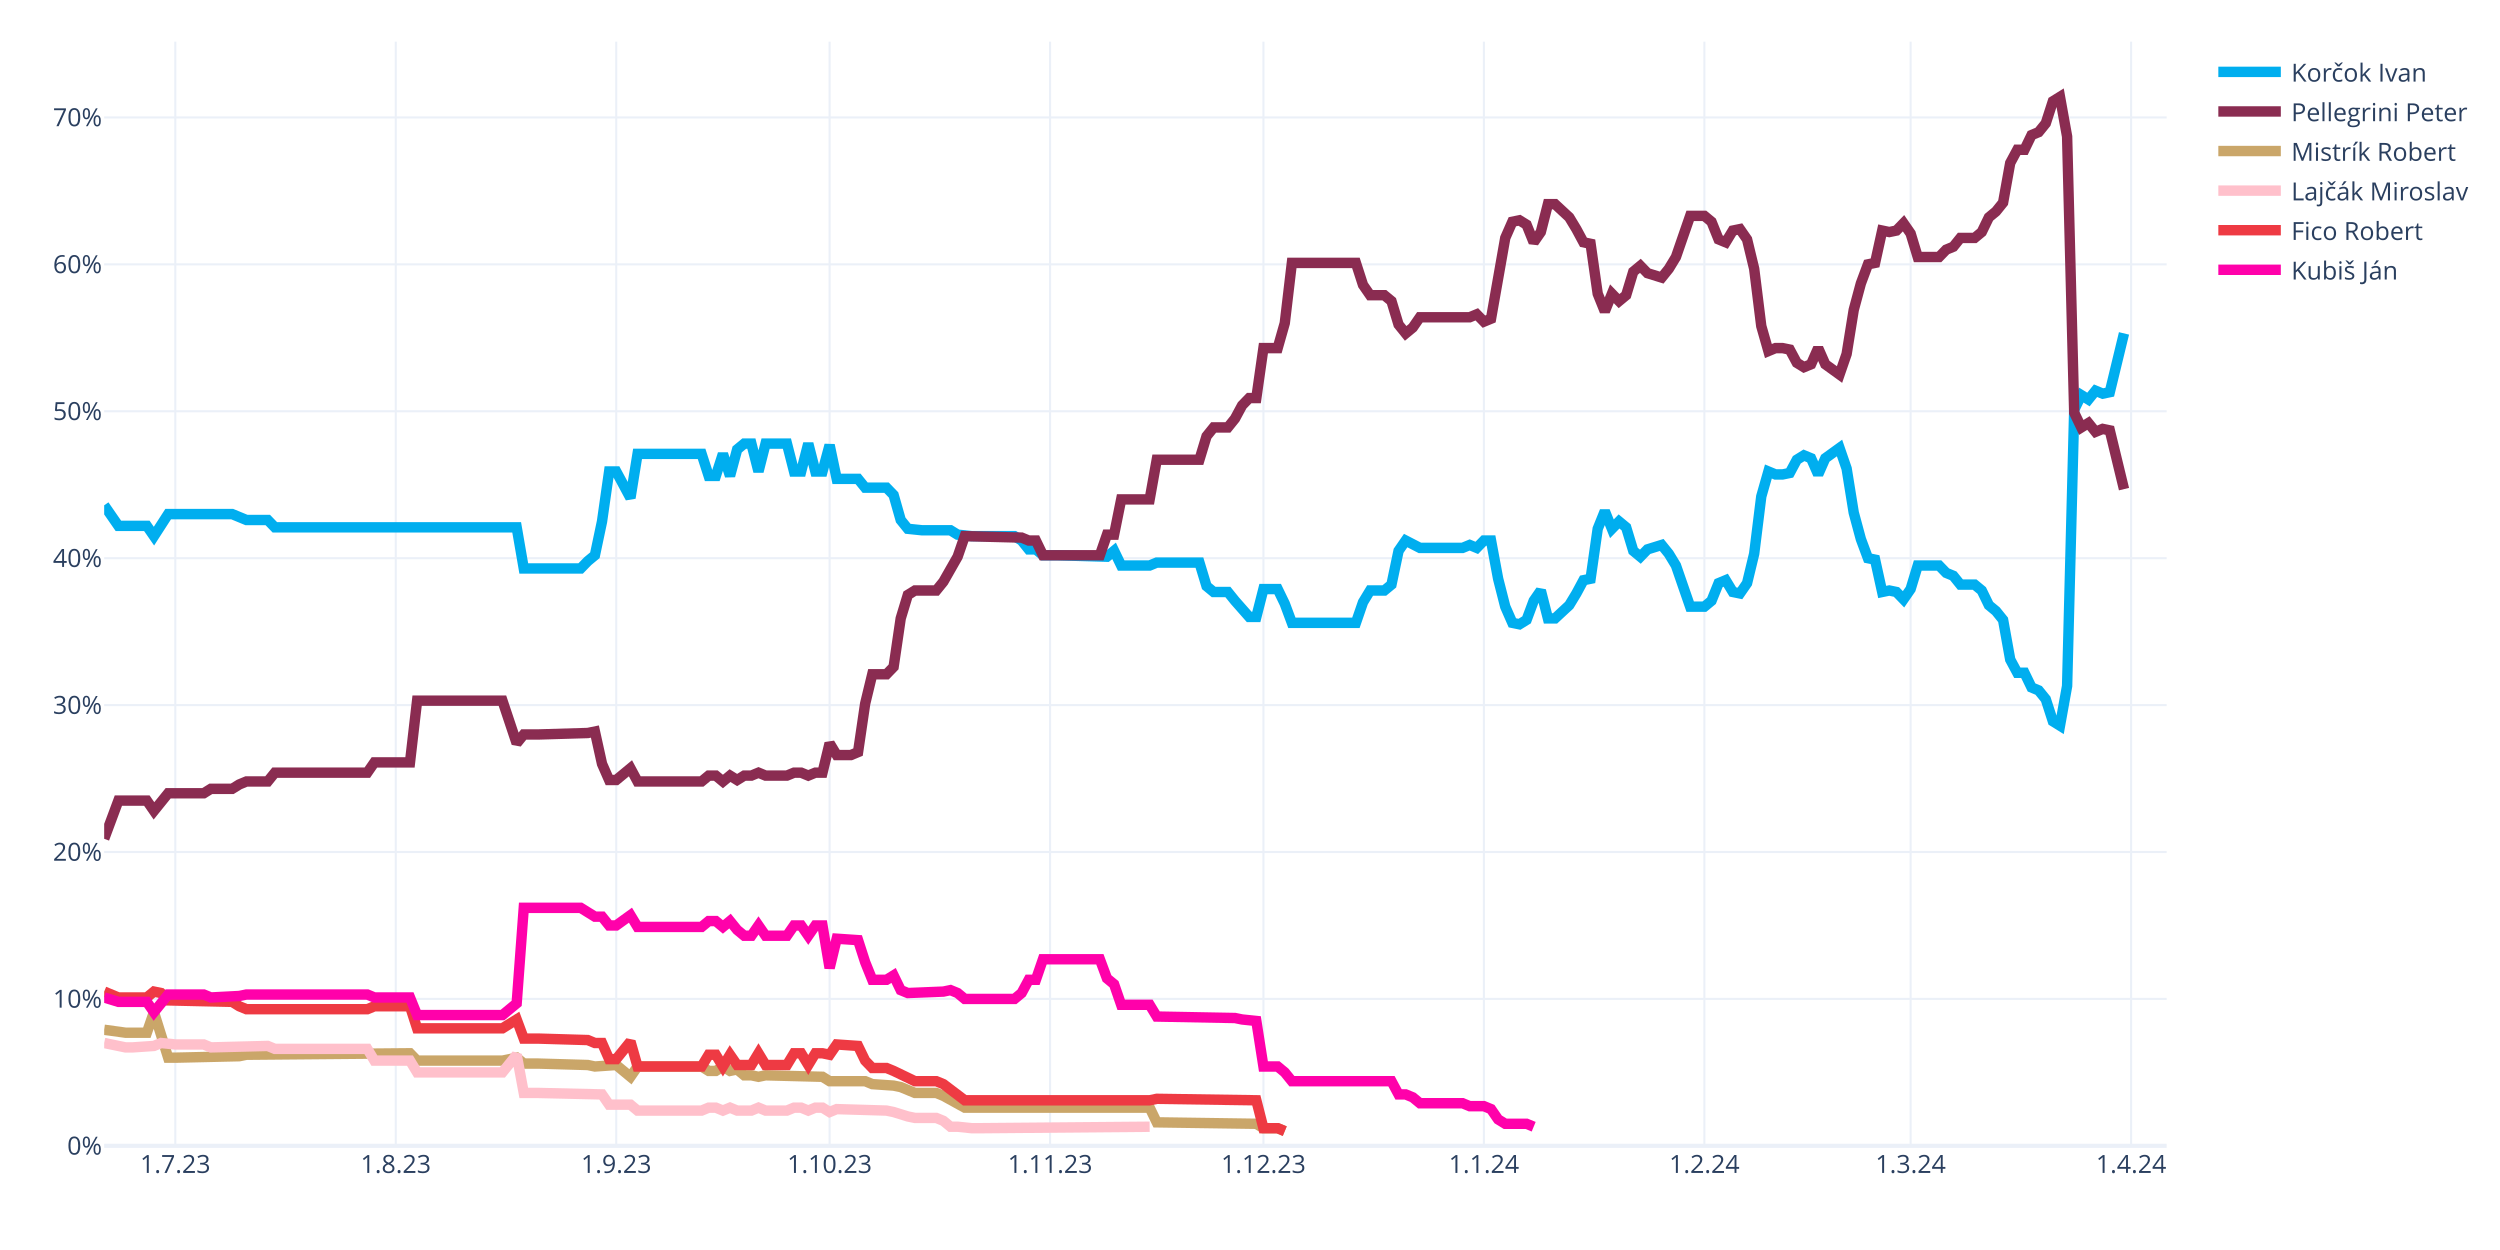
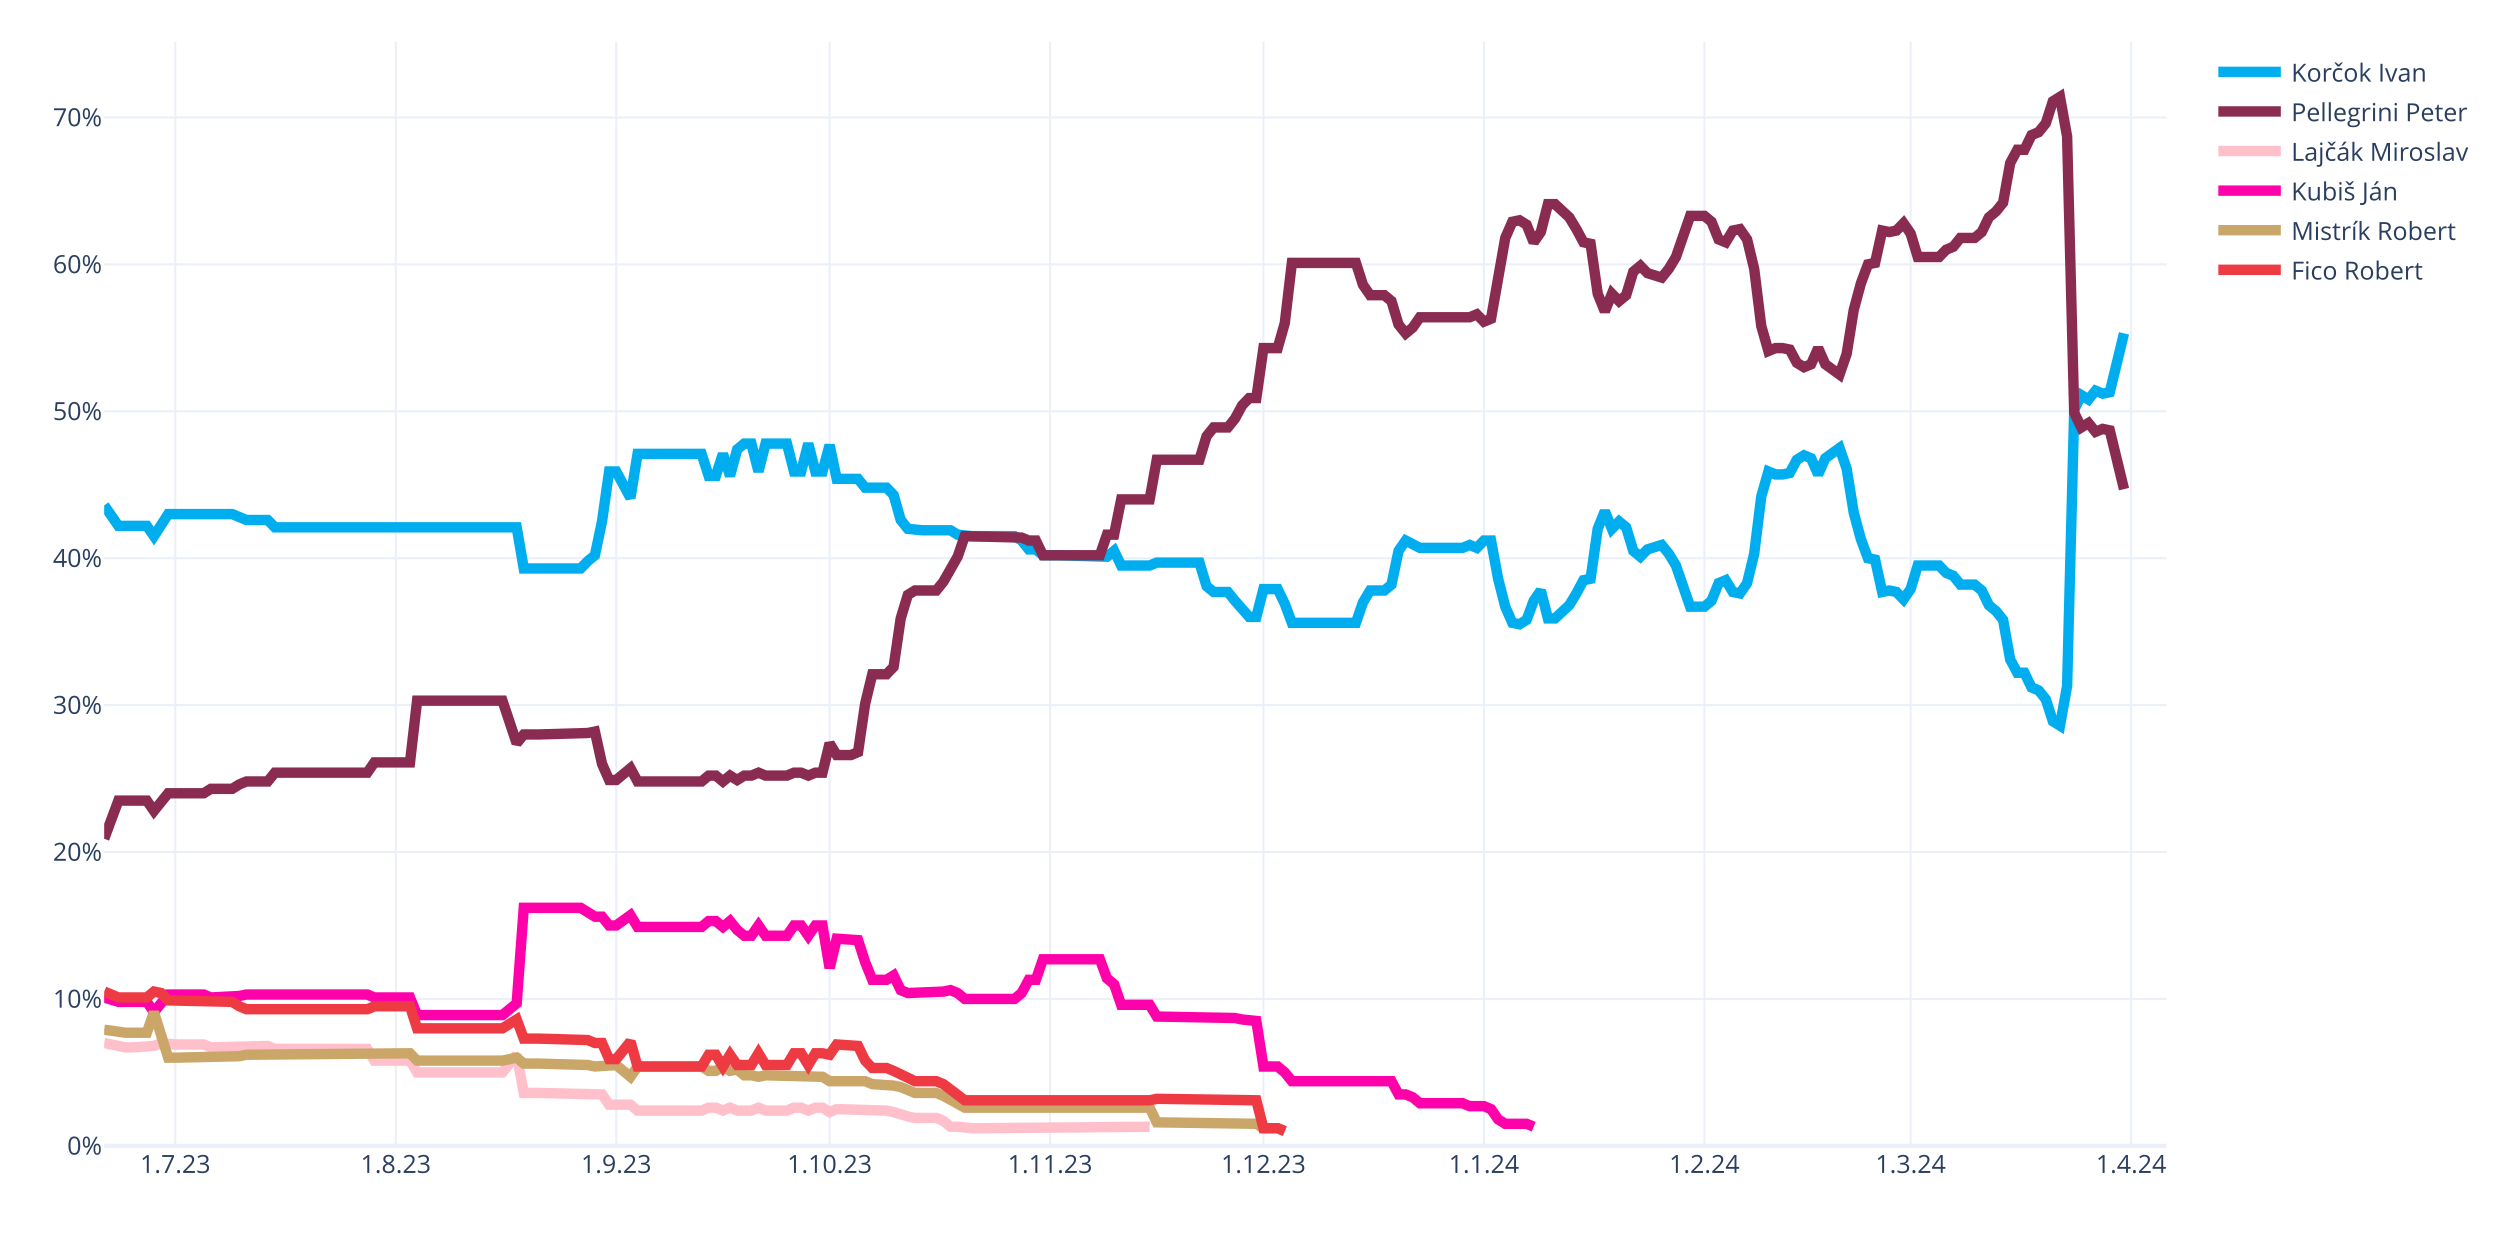
<svg xmlns="http://www.w3.org/2000/svg" class="main-svg" width="1200" height="600" style="" viewBox="0 0 1200 600">
  <rect x="0" y="0" width="1200" height="600" style="fill: rgb(255, 255, 255); fill-opacity: 1;" />
-   <defs id="defs-31e93a">
+   <defs id="defs-9786d1">
    <g class="clips">
-       <clipPath id="clip31e93axyplot" class="plotclip">
+       <clipPath id="clip9786d1xyplot" class="plotclip">
        <rect width="990" height="530" />
      </clipPath>
-       <clipPath class="axesclip" id="clip31e93ax">
+       <clipPath class="axesclip" id="clip9786d1x">
        <rect x="50" y="0" width="990" height="600" />
      </clipPath>
-       <clipPath class="axesclip" id="clip31e93ay">
+       <clipPath class="axesclip" id="clip9786d1y">
        <rect x="0" y="20" width="1200" height="530" />
      </clipPath>
-       <clipPath class="axesclip" id="clip31e93axy">
+       <clipPath class="axesclip" id="clip9786d1xy">
        <rect x="50" y="20" width="990" height="530" />
      </clipPath>
    </g>
    <g class="gradients" />
    <g class="patterns" />
  </defs>
  <g class="bglayer" />
  <g class="layer-below">
    <g class="imagelayer" />
    <g class="shapelayer" />
  </g>
  <g class="cartesianlayer">
    <g class="subplot xy">
      <g class="layer-subplot">
        <g class="shapelayer" />
        <g class="imagelayer" />
      </g>
      <g class="minor-gridlayer">
        <g class="x" />
        <g class="y" />
      </g>
      <g class="gridlayer">
        <g class="x">
          <path class="xgrid crisp" transform="translate(84.14,0)" d="M0,20v530" style="stroke: rgb(235, 240, 248); stroke-opacity: 1; stroke-width: 1px;" />
          <path class="xgrid crisp" transform="translate(189.97,0)" d="M0,20v530" style="stroke: rgb(235, 240, 248); stroke-opacity: 1; stroke-width: 1px;" />
          <path class="xgrid crisp" transform="translate(295.79,0)" d="M0,20v530" style="stroke: rgb(235, 240, 248); stroke-opacity: 1; stroke-width: 1px;" />
          <path class="xgrid crisp" transform="translate(398.21,0)" d="M0,20v530" style="stroke: rgb(235, 240, 248); stroke-opacity: 1; stroke-width: 1px;" />
          <path class="xgrid crisp" transform="translate(504.03,0)" d="M0,20v530" style="stroke: rgb(235, 240, 248); stroke-opacity: 1; stroke-width: 1px;" />
          <path class="xgrid crisp" transform="translate(606.45,0)" d="M0,20v530" style="stroke: rgb(235, 240, 248); stroke-opacity: 1; stroke-width: 1px;" />
          <path class="xgrid crisp" transform="translate(712.28,0)" d="M0,20v530" style="stroke: rgb(235, 240, 248); stroke-opacity: 1; stroke-width: 1px;" />
          <path class="xgrid crisp" transform="translate(818.1,0)" d="M0,20v530" style="stroke: rgb(235, 240, 248); stroke-opacity: 1; stroke-width: 1px;" />
          <path class="xgrid crisp" transform="translate(917.1,0)" d="M0,20v530" style="stroke: rgb(235, 240, 248); stroke-opacity: 1; stroke-width: 1px;" />
          <path class="xgrid crisp" transform="translate(1022.93,0)" d="M0,20v530" style="stroke: rgb(235, 240, 248); stroke-opacity: 1; stroke-width: 1px;" />
        </g>
        <g class="y">
          <path class="ygrid crisp" transform="translate(0,479.48)" d="M50,0h990" style="stroke: rgb(235, 240, 248); stroke-opacity: 1; stroke-width: 1px;" />
          <path class="ygrid crisp" transform="translate(0,408.96)" d="M50,0h990" style="stroke: rgb(235, 240, 248); stroke-opacity: 1; stroke-width: 1px;" />
          <path class="ygrid crisp" transform="translate(0,338.45)" d="M50,0h990" style="stroke: rgb(235, 240, 248); stroke-opacity: 1; stroke-width: 1px;" />
          <path class="ygrid crisp" transform="translate(0,267.93)" d="M50,0h990" style="stroke: rgb(235, 240, 248); stroke-opacity: 1; stroke-width: 1px;" />
          <path class="ygrid crisp" transform="translate(0,197.41)" d="M50,0h990" style="stroke: rgb(235, 240, 248); stroke-opacity: 1; stroke-width: 1px;" />
          <path class="ygrid crisp" transform="translate(0,126.89)" d="M50,0h990" style="stroke: rgb(235, 240, 248); stroke-opacity: 1; stroke-width: 1px;" />
          <path class="ygrid crisp" transform="translate(0,56.37)" d="M50,0h990" style="stroke: rgb(235, 240, 248); stroke-opacity: 1; stroke-width: 1px;" />
        </g>
      </g>
      <g class="zerolinelayer">
        <path class="yzl zl crisp" transform="translate(0,550)" d="M50,0h990" style="stroke: rgb(235, 240, 248); stroke-opacity: 1; stroke-width: 2px;" />
      </g>
      <g class="layer-between">
        <g class="shapelayer" />
        <g class="imagelayer" />
      </g>
      <path class="xlines-below" />
      <path class="ylines-below" />
      <g class="overlines-below" />
      <g class="xaxislayer-below" />
      <g class="yaxislayer-below" />
      <g class="overaxes-below" />
      <g class="overplot">
-         <g class="xy" transform="translate(50,20)" clip-path="url(#clip31e93axyplot)">
+         <g class="xy" transform="translate(50,20)" clip-path="url(#clip9786d1xyplot)">
          <g class="scatterlayer mlayer">
-             <g class="trace scatter traceba7b29" style="stroke-miterlimit: 2; opacity: 1;">
+             <g class="trace scatter trace8c42ff" style="stroke-miterlimit: 2; opacity: 1;">
              <g class="fills" />
              <g class="errorbars" />
              <g class="lines">
                <path class="js-line" d="M0,222.54L6.83,232.41L10.24,232.41L20.48,232.41L23.9,237.35L30.72,226.77L34.14,226.77L61.45,226.77L64.86,228.18L68.28,229.59L71.69,229.59L78.52,229.59L81.93,233.12L198,233.12L201.41,252.86L228.72,252.86L232.14,249.34L235.55,246.52L238.97,230.3L242.38,206.32L245.79,206.32L252.62,219.01L256.03,197.86L286.76,197.86L290.17,208.44L293.59,208.44L297,197.86L300.41,208.44L303.83,195.74L307.24,192.92L310.66,192.92L314.07,206.32L317.48,192.92L327.72,192.92L331.14,206.32L334.55,206.32L337.97,192.92L341.38,206.32L344.79,206.32L348.21,193.63L351.62,209.85L361.86,209.85L365.28,214.08L375.52,214.08L378.93,217.6L382.34,229.59L385.76,233.82L392.59,234.53L396,234.53L406.24,234.53L409.66,236.64L416.48,237.35L419.9,237.35L436.97,237.35L440.38,239.46L443.79,243.7L447.21,243.7L450.62,246.52L457.45,246.52L481.34,247.22L484.76,244.4L488.17,251.45L491.59,251.45L501.83,251.45L505.24,250.04L525.72,250.04L529.14,261.33L532.55,264.15L535.97,264.15L539.38,264.15L542.79,268.38L549.62,276.13L553.03,276.13L556.45,262.74L559.86,262.74L563.28,262.74L566.69,269.79L570.1,278.96L573.52,278.96L600.83,278.96L604.24,269.08L607.66,263.44L611.07,263.44L614.48,263.44L617.9,260.62L621.31,244.4L624.72,239.46L631.55,242.99L634.97,242.99L652.03,242.99L655.45,241.58L658.86,242.99L662.28,239.46L665.69,239.46L669.1,257.8L672.52,271.2L675.93,278.96L679.34,279.66L682.76,277.54L686.17,268.38L689.59,263.44L693,276.84L696.41,276.84L703.24,270.49L706.66,264.85L710.07,258.5L713.48,257.8L716.9,233.82L720.31,225.36L723.72,233.82L727.14,230.3L730.55,233.12L733.97,244.4L737.38,247.22L740.79,243.7L747.62,241.58L751.03,245.81L754.45,251.45L757.86,261.33L761.28,271.2L764.69,271.2L768.1,271.2L771.52,268.38L774.93,259.92L778.34,258.5L781.76,264.15L785.17,264.85L788.59,259.92L792,245.81L795.41,218.31L798.83,206.32L802.24,207.73L805.66,207.73L809.07,207.03L812.48,200.68L815.9,198.56L819.31,199.97L822.72,207.73L826.14,199.97L832.97,195.04L836.38,204.91L839.79,226.07L843.21,238.76L846.62,247.93L850.03,248.63L853.45,264.15L856.86,263.44L860.28,264.15L863.69,267.67L867.1,262.74L870.52,251.45L880.76,251.45L884.17,254.98L887.59,256.39L891,260.62L897.83,260.62L901.24,263.44L904.66,270.49L908.07,273.31L911.48,277.54L914.9,296.58L918.31,302.93L921.72,302.93L925.14,309.98L928.55,311.39L931.97,315.62L935.38,326.2L938.79,328.32L942.21,309.28L945.62,176.7L949.03,169.65L952.45,171.77L955.86,167.54L959.28,168.95L962.69,168.24L969.52,140.03" style="vector-effect: none; fill: none; stroke: rgb(0, 174, 239); stroke-opacity: 1; stroke-width: 5px; opacity: 1;" />
              </g>
              <g class="points" />
              <g class="text" />
            </g>
-             <g class="trace scatter trace6ab34c" style="stroke-miterlimit: 2; opacity: 1;">
+             <g class="trace scatter traceb36ccc" style="stroke-miterlimit: 2; opacity: 1;">
              <g class="fills" />
              <g class="errorbars" />
              <g class="lines">
                <path class="js-line" d="M0,382.62L6.83,364.28L10.24,364.28L20.48,364.28L23.9,369.22L30.72,360.76L34.14,360.76L47.79,360.76L51.21,358.64L61.45,358.64L64.86,356.53L68.28,355.11L71.69,355.11L78.52,355.11L81.93,350.88L126.31,350.88L129.72,345.95L146.79,345.95L150.21,316.33L191.17,316.33L198,336.78L201.41,332.55L208.24,332.55L232.14,331.84L235.55,331.14L238.97,346.65L242.38,354.41L245.79,354.41L249.21,351.59L252.62,348.77L256.03,355.11L286.76,355.11L290.17,352.29L293.59,352.29L297,355.11L300.41,352.29L303.83,354.41L307.24,352.29L310.66,352.29L314.07,350.88L317.48,352.29L327.72,352.29L331.14,350.88L334.55,350.88L337.97,352.29L341.38,350.88L344.79,350.88L348.21,336.78L351.62,342.42L358.45,342.42L361.86,341.01L365.28,317.74L368.69,303.64L375.52,303.64L378.93,300.11L382.34,276.84L385.76,265.56L389.17,263.44L392.59,263.44L399.41,263.44L402.83,259.21L409.66,247.22L413.07,237.35L440.38,238.05L443.79,239.46L447.21,239.46L450.62,246.52L477.93,246.52L481.34,236.64L484.76,236.64L488.17,219.72L501.83,219.72L505.24,200.68L525.72,200.68L529.14,189.4L532.55,185.17L535.97,185.17L539.38,185.17L542.79,180.93L546.21,174.59L549.62,171.06L553.03,171.06L556.45,147.09L563.28,147.09L566.69,135.1L570.1,106.19L573.52,106.19L600.83,106.19L604.24,116.76L607.66,121.7L611.07,121.7L614.48,121.7L617.9,124.52L621.31,135.8L624.72,140.03L628.14,137.21L631.55,132.28L655.45,132.28L658.86,130.87L662.28,134.39L665.69,132.98L672.52,94.2L675.93,86.44L679.34,85.74L682.76,87.85L686.17,96.31L689.59,91.38L693,77.98L696.41,77.98L703.24,84.32L706.66,89.97L710.07,96.31L713.48,97.02L716.9,120.99L720.31,129.46L723.72,120.99L727.14,124.52L730.55,121.7L733.97,110.42L737.38,107.6L740.79,111.12L747.62,113.24L751.03,109.01L754.45,103.36L757.86,93.49L761.28,83.62L764.69,83.62L768.1,83.62L771.52,86.44L774.93,94.9L778.34,96.31L781.76,90.67L785.17,89.97L788.59,94.9L792,109.01L795.41,136.51L798.83,148.5L802.24,147.09L805.66,147.09L809.07,147.79L812.48,154.14L815.9,156.25L819.31,154.84L822.72,147.09L826.14,154.84L832.97,159.78L836.38,149.91L839.79,128.75L843.21,116.06L846.62,106.89L850.03,106.19L853.45,90.67L856.86,91.38L860.28,90.67L863.69,87.15L867.1,92.08L870.52,103.36L880.76,103.36L884.17,99.84L887.59,98.43L891,94.2L897.83,94.2L901.24,91.38L904.66,84.32L908.07,81.5L911.48,77.27L914.9,58.23L918.31,51.89L921.72,51.89L925.14,44.83L928.55,43.42L931.97,39.19L935.38,28.62L938.79,26.5L942.21,45.54L945.62,178.11L949.03,185.17L952.45,183.05L955.86,187.28L959.28,185.87L962.69,186.58L969.52,214.78" style="vector-effect: none; fill: none; stroke: rgb(138, 44, 81); stroke-opacity: 1; stroke-width: 5px; opacity: 1;" />
              </g>
              <g class="points" />
              <g class="text" />
            </g>
-             <g class="trace scatter tracee3e1cd" style="stroke-miterlimit: 2; opacity: 1;">
+             <g class="trace scatter tracee47ad5" style="stroke-miterlimit: 2; opacity: 1;">
+               <g class="fills" />
+               <g class="errorbars" />
+               <g class="lines">
+                 <path class="js-line" d="M0,480.64L10.24,482.75L13.66,482.75L23.9,482.05L27.31,480.64L34.14,481.34L37.55,481.34L47.79,481.34L51.21,482.75L78.52,482.05L81.93,483.46L126.31,483.46L129.72,489.1L146.79,489.1L150.21,494.74L191.17,494.74L198,486.28L201.41,504.61L208.24,504.61L238.97,505.32L242.38,510.25L252.62,510.25L256.03,513.08L286.76,513.08L290.17,511.67L293.59,511.67L297,513.08L300.41,511.67L303.83,513.08L310.66,513.08L314.07,511.67L317.48,513.08L320.9,513.08L327.72,513.08L331.14,511.67L334.55,511.67L337.97,513.08L341.38,511.67L344.79,511.67L348.21,513.78L351.62,512.37L375.52,513.08L378.93,513.78L385.76,515.9L389.17,516.6L399.41,516.6L402.83,518.01L406.24,520.83L409.66,520.83L416.48,521.54L419.9,521.54L501.83,520.83" style="vector-effect: none; fill: none; stroke: rgb(255, 192, 203); stroke-opacity: 1; stroke-width: 5px; opacity: 1;" />
+               </g>
+               <g class="points" />
+               <g class="text" />
+             </g>
+             <g class="trace scatter tracef21978" style="stroke-miterlimit: 2; opacity: 1;">
+               <g class="fills" />
+               <g class="errorbars" />
+               <g class="lines">
+                 <path class="js-line" d="M0,458.78L6.83,460.89L10.24,460.89L20.48,460.89L23.9,465.83L30.72,457.37L34.14,457.37L47.79,457.37L51.21,458.78L64.86,458.07L68.28,457.37L126.31,457.37L129.72,458.78L146.79,458.78L150.21,467.24L191.17,467.24L198,461.6L201.41,415.76L208.24,415.76L228.72,415.76L232.14,417.88L235.55,419.99L238.97,419.99L242.38,424.22L245.79,424.22L252.62,419.29L256.03,424.93L286.76,424.93L290.17,422.11L293.59,422.11L297,424.93L300.41,422.11L303.83,426.34L307.24,429.16L310.66,429.16L314.07,424.22L317.48,429.16L327.72,429.16L331.14,424.22L334.55,424.22L337.97,429.16L341.38,424.22L344.79,424.22L348.21,444.67L351.62,430.57L361.86,431.27L365.28,441.85L368.69,450.31L372.1,450.31L375.52,450.31L378.93,448.2L382.34,455.25L385.76,456.66L402.83,455.96L406.24,455.25L409.66,456.66L413.07,459.48L436.97,459.48L440.38,456.66L443.79,450.31L447.21,450.31L450.62,440.44L457.45,440.44L477.93,440.44L481.34,449.61L484.76,452.43L488.17,462.3L501.83,462.3L505.24,467.94L542.79,468.65L546.21,469.35L553.03,470.06L556.45,491.92L563.28,491.92L566.69,494.74L570.1,498.97L573.52,498.97L617.9,498.97L621.31,505.32L624.72,505.32L628.14,506.73L631.55,509.55L634.97,509.55L652.03,509.55L655.45,510.96L662.28,510.96L665.69,512.37L669.1,517.31L672.52,519.42L682.76,519.42L686.17,520.83" style="vector-effect: none; fill: none; stroke: rgb(255, 1, 170); stroke-opacity: 1; stroke-width: 5px; opacity: 1;" />
+               </g>
+               <g class="points" />
+               <g class="text" />
+             </g>
+             <g class="trace scatter trace072aea" style="stroke-miterlimit: 2; opacity: 1;">
              <g class="fills" />
              <g class="errorbars" />
              <g class="lines">
                <path class="js-line" d="M0,474.29L10.24,475.7L13.66,475.7L20.48,475.7L23.9,465.83L30.72,487.69L34.14,487.69L64.86,486.98L68.28,486.28L146.79,485.57L150.21,489.1L191.17,489.1L198,487.69L201.41,490.51L208.24,490.51L232.14,491.21L235.55,491.92L245.79,491.21L249.21,494.04L252.62,496.86L256.03,491.92L286.76,491.92L290.17,494.04L293.59,494.04L297,491.92L300.41,494.04L303.83,493.33L307.24,496.15L310.66,496.15L314.07,496.86L317.48,496.15L344.79,496.86L348.21,498.97L365.28,498.97L368.69,500.38L378.93,501.09L382.34,501.79L389.17,504.61L392.59,504.61L399.41,504.61L402.83,506.02L413.07,511.67L416.48,511.67L501.83,511.67L505.24,518.72L553.03,519.42L556.45,521.54L563.28,521.54L566.69,522.95" style="vector-effect: none; fill: none; stroke: rgb(202, 166, 105); stroke-opacity: 1; stroke-width: 5px; opacity: 1;" />
              </g>
              <g class="points" />
              <g class="text" />
            </g>
-             <g class="trace scatter tracebc6213" style="stroke-miterlimit: 2; opacity: 1;">
-               <g class="fills" />
-               <g class="errorbars" />
-               <g class="lines">
-                 <path class="js-line" d="M0,480.64L10.24,482.75L13.66,482.75L23.9,482.05L27.31,480.64L34.14,481.34L37.55,481.34L47.79,481.34L51.21,482.75L78.52,482.05L81.93,483.46L126.31,483.46L129.72,489.1L146.79,489.1L150.21,494.74L191.17,494.74L198,486.28L201.41,504.61L208.24,504.61L238.97,505.32L242.38,510.25L252.62,510.25L256.03,513.08L286.76,513.08L290.17,511.67L293.59,511.67L297,513.08L300.41,511.67L303.83,513.08L310.66,513.08L314.07,511.67L317.48,513.08L320.9,513.08L327.72,513.08L331.14,511.67L334.55,511.67L337.97,513.08L341.38,511.67L344.79,511.67L348.21,513.78L351.62,512.37L375.52,513.08L378.93,513.78L385.76,515.9L389.17,516.6L399.41,516.6L402.83,518.01L406.24,520.83L409.66,520.83L416.48,521.54L419.9,521.54L501.83,520.83" style="vector-effect: none; fill: none; stroke: rgb(255, 192, 203); stroke-opacity: 1; stroke-width: 5px; opacity: 1;" />
-               </g>
-               <g class="points" />
-               <g class="text" />
-             </g>
-             <g class="trace scatter trace46f192" style="stroke-miterlimit: 2; opacity: 1;">
+             <g class="trace scatter trace31dcf5" style="stroke-miterlimit: 2; opacity: 1;">
              <g class="fills" />
              <g class="errorbars" />
              <g class="lines">
                <path class="js-line" d="M0,455.96L6.83,458.78L10.24,458.78L20.48,458.78L23.9,455.96L27.31,456.66L30.72,460.19L61.45,460.89L64.86,463.01L68.28,464.42L71.69,464.42L126.31,464.42L129.72,463.01L146.79,463.01L150.21,473.59L191.17,473.59L198,469.35L201.41,478.52L208.24,478.52L232.14,479.23L235.55,480.64L238.97,480.64L242.38,488.39L245.79,488.39L249.21,484.16L252.62,479.93L256.03,491.92L286.76,491.92L290.17,486.28L293.59,486.28L297,491.92L300.41,486.28L303.83,491.21L310.66,491.21L314.07,485.57L317.48,491.21L320.9,491.21L327.72,491.21L331.14,485.57L334.55,485.57L337.97,491.21L341.38,485.57L344.79,485.57L348.21,486.28L351.62,481.34L361.86,482.05L365.28,489.1L368.69,492.63L372.1,492.63L375.52,492.63L378.93,494.04L389.17,498.97L392.59,498.97L399.41,498.97L402.83,500.38L413.07,508.14L416.48,508.14L501.83,508.14L505.24,507.43L553.03,508.14L556.45,521.54L563.28,521.54L566.69,522.95" style="vector-effect: none; fill: none; stroke: rgb(238, 58, 67); stroke-opacity: 1; stroke-width: 5px; opacity: 1;" />
-               </g>
-               <g class="points" />
-               <g class="text" />
-             </g>
-             <g class="trace scatter trace2b42b0" style="stroke-miterlimit: 2; opacity: 1;">
-               <g class="fills" />
-               <g class="errorbars" />
-               <g class="lines">
-                 <path class="js-line" d="M0,458.78L6.83,460.89L10.24,460.89L20.48,460.89L23.9,465.83L30.72,457.37L34.14,457.37L47.79,457.37L51.21,458.78L64.86,458.07L68.28,457.37L126.31,457.37L129.72,458.78L146.79,458.78L150.21,467.24L191.17,467.24L198,461.6L201.41,415.76L208.24,415.76L228.72,415.76L232.14,417.88L235.55,419.99L238.97,419.99L242.38,424.22L245.79,424.22L252.62,419.29L256.03,424.93L286.76,424.93L290.17,422.11L293.59,422.11L297,424.93L300.41,422.11L303.83,426.34L307.24,429.16L310.66,429.16L314.07,424.22L317.48,429.16L327.72,429.16L331.14,424.22L334.55,424.22L337.97,429.16L341.38,424.22L344.79,424.22L348.21,444.67L351.62,430.57L361.86,431.27L365.28,441.85L368.69,450.31L372.1,450.31L375.52,450.31L378.93,448.2L382.34,455.25L385.76,456.66L402.83,455.96L406.24,455.25L409.66,456.66L413.07,459.48L436.97,459.48L440.38,456.66L443.79,450.31L447.21,450.31L450.62,440.44L457.45,440.44L477.93,440.44L481.34,449.61L484.76,452.43L488.17,462.3L501.83,462.3L505.24,467.94L542.79,468.65L546.21,469.35L553.03,470.06L556.45,491.92L563.28,491.92L566.69,494.74L570.1,498.97L573.52,498.97L617.9,498.97L621.31,505.32L624.72,505.32L628.14,506.73L631.55,509.55L634.97,509.55L652.03,509.55L655.45,510.96L662.28,510.96L665.69,512.37L669.1,517.31L672.52,519.42L682.76,519.42L686.17,520.83" style="vector-effect: none; fill: none; stroke: rgb(255, 1, 170); stroke-opacity: 1; stroke-width: 5px; opacity: 1;" />
              </g>
              <g class="points" />
              <g class="text" />
            </g>
          </g>
        </g>
      </g>
      <path class="xlines-above crisp" d="M0,0" style="fill: none;" />
      <path class="ylines-above crisp" d="M0,0" style="fill: none;" />
      <g class="overlines-above" />
      <g class="xaxislayer-above">
        <g class="xtick">
          <text text-anchor="middle" x="0" y="563" transform="translate(84.14,0)" style="font-family: 'Open Sans', verdana, arial, sans-serif; font-size: 12px; fill: rgb(42, 63, 95); fill-opacity: 1; white-space: pre; opacity: 1;">1.7.23</text>
        </g>
        <g class="xtick">
          <text text-anchor="middle" x="0" y="563" style="font-family: 'Open Sans', verdana, arial, sans-serif; font-size: 12px; fill: rgb(42, 63, 95); fill-opacity: 1; white-space: pre; opacity: 1;" transform="translate(189.97,0)">1.8.23</text>
        </g>
        <g class="xtick">
          <text text-anchor="middle" x="0" y="563" style="font-family: 'Open Sans', verdana, arial, sans-serif; font-size: 12px; fill: rgb(42, 63, 95); fill-opacity: 1; white-space: pre; opacity: 1;" transform="translate(295.79,0)">1.9.23</text>
        </g>
        <g class="xtick">
          <text text-anchor="middle" x="0" y="563" style="font-family: 'Open Sans', verdana, arial, sans-serif; font-size: 12px; fill: rgb(42, 63, 95); fill-opacity: 1; white-space: pre; opacity: 1;" transform="translate(398.21,0)">1.10.23</text>
        </g>
        <g class="xtick">
          <text text-anchor="middle" x="0" y="563" style="font-family: 'Open Sans', verdana, arial, sans-serif; font-size: 12px; fill: rgb(42, 63, 95); fill-opacity: 1; white-space: pre; opacity: 1;" transform="translate(504.03,0)">1.11.23</text>
        </g>
        <g class="xtick">
          <text text-anchor="middle" x="0" y="563" style="font-family: 'Open Sans', verdana, arial, sans-serif; font-size: 12px; fill: rgb(42, 63, 95); fill-opacity: 1; white-space: pre; opacity: 1;" transform="translate(606.45,0)">1.12.23</text>
        </g>
        <g class="xtick">
          <text text-anchor="middle" x="0" y="563" style="font-family: 'Open Sans', verdana, arial, sans-serif; font-size: 12px; fill: rgb(42, 63, 95); fill-opacity: 1; white-space: pre; opacity: 1;" transform="translate(712.28,0)">1.1.24</text>
        </g>
        <g class="xtick">
          <text text-anchor="middle" x="0" y="563" style="font-family: 'Open Sans', verdana, arial, sans-serif; font-size: 12px; fill: rgb(42, 63, 95); fill-opacity: 1; white-space: pre; opacity: 1;" transform="translate(818.1,0)">1.2.24</text>
        </g>
        <g class="xtick">
          <text text-anchor="middle" x="0" y="563" style="font-family: 'Open Sans', verdana, arial, sans-serif; font-size: 12px; fill: rgb(42, 63, 95); fill-opacity: 1; white-space: pre; opacity: 1;" transform="translate(917.1,0)">1.3.24</text>
        </g>
        <g class="xtick">
          <text text-anchor="middle" x="0" y="563" style="font-family: 'Open Sans', verdana, arial, sans-serif; font-size: 12px; fill: rgb(42, 63, 95); fill-opacity: 1; white-space: pre; opacity: 1;" transform="translate(1022.93,0)">1.4.24</text>
        </g>
      </g>
      <g class="yaxislayer-above">
        <g class="ytick">
          <text text-anchor="end" x="49" y="4.2" transform="translate(0,550)" style="font-family: 'Open Sans', verdana, arial, sans-serif; font-size: 12px; fill: rgb(42, 63, 95); fill-opacity: 1; white-space: pre; opacity: 1;">0%</text>
        </g>
        <g class="ytick">
          <text text-anchor="end" x="49" y="4.2" style="font-family: 'Open Sans', verdana, arial, sans-serif; font-size: 12px; fill: rgb(42, 63, 95); fill-opacity: 1; white-space: pre; opacity: 1;" transform="translate(0,479.48)">10%</text>
        </g>
        <g class="ytick">
          <text text-anchor="end" x="49" y="4.2" style="font-family: 'Open Sans', verdana, arial, sans-serif; font-size: 12px; fill: rgb(42, 63, 95); fill-opacity: 1; white-space: pre; opacity: 1;" transform="translate(0,408.96)">20%</text>
        </g>
        <g class="ytick">
          <text text-anchor="end" x="49" y="4.2" style="font-family: 'Open Sans', verdana, arial, sans-serif; font-size: 12px; fill: rgb(42, 63, 95); fill-opacity: 1; white-space: pre; opacity: 1;" transform="translate(0,338.45)">30%</text>
        </g>
        <g class="ytick">
          <text text-anchor="end" x="49" y="4.2" style="font-family: 'Open Sans', verdana, arial, sans-serif; font-size: 12px; fill: rgb(42, 63, 95); fill-opacity: 1; white-space: pre; opacity: 1;" transform="translate(0,267.93)">40%</text>
        </g>
        <g class="ytick">
          <text text-anchor="end" x="49" y="4.2" style="font-family: 'Open Sans', verdana, arial, sans-serif; font-size: 12px; fill: rgb(42, 63, 95); fill-opacity: 1; white-space: pre; opacity: 1;" transform="translate(0,197.41)">50%</text>
        </g>
        <g class="ytick">
          <text text-anchor="end" x="49" y="4.2" style="font-family: 'Open Sans', verdana, arial, sans-serif; font-size: 12px; fill: rgb(42, 63, 95); fill-opacity: 1; white-space: pre; opacity: 1;" transform="translate(0,126.89)">60%</text>
        </g>
        <g class="ytick">
          <text text-anchor="end" x="49" y="4.2" style="font-family: 'Open Sans', verdana, arial, sans-serif; font-size: 12px; fill: rgb(42, 63, 95); fill-opacity: 1; white-space: pre; opacity: 1;" transform="translate(0,56.37)">70%</text>
        </g>
      </g>
      <g class="overaxes-above" />
    </g>
  </g>
  <g class="polarlayer" />
  <g class="smithlayer" />
  <g class="ternarylayer" />
  <g class="geolayer" />
  <g class="funnelarealayer" />
  <g class="pielayer" />
  <g class="iciclelayer" />
  <g class="treemaplayer" />
  <g class="sunburstlayer" />
  <g class="glimages" />
-   <defs id="topdefs-31e93a">
+   <defs id="topdefs-9786d1">
    <g class="clips" />
-     <clipPath id="legend31e93a">
+     <clipPath id="legend9786d1">
      <rect width="128" height="124" x="0" y="0" />
    </clipPath>
  </defs>
  <g class="layer-above">
    <g class="imagelayer" />
    <g class="shapelayer" />
  </g>
  <g class="infolayer">
    <g class="legend" pointer-events="all" transform="translate(1059.8,20)">
      <rect class="bg" shape-rendering="crispEdges" style="stroke: rgb(68, 68, 68); stroke-opacity: 1; fill: rgb(255, 255, 255); fill-opacity: 1; stroke-width: 0px;" width="128" height="124" x="0" y="0" />
-       <g class="scrollbox" transform="" clip-path="url(#legend31e93a)">
+       <g class="scrollbox" transform="" clip-path="url(#legend9786d1)">
        <g class="groups">
          <g class="traces" transform="translate(0,14.5)" style="opacity: 1;">
            <text class="legendtext" text-anchor="start" x="40" y="4.68" style="font-family: 'Open Sans', verdana, arial, sans-serif; font-size: 12px; fill: rgb(42, 63, 95); fill-opacity: 1; white-space: pre;">Korčok Ivan</text>
            <g class="layers" style="opacity: 1;">
              <g class="legendfill" />
              <g class="legendlines">
                <path class="js-line" d="M5,0h30" style="fill: none; stroke: rgb(0, 174, 239); stroke-opacity: 1; stroke-width: 5px;" />
              </g>
              <g class="legendsymbols">
                <g class="legendpoints" />
              </g>
            </g>
            <rect class="legendtoggle" x="0" y="-9.5" width="122.703" height="19" style="fill: rgb(0, 0, 0); fill-opacity: 0;" />
          </g>
          <g class="traces" transform="translate(0,33.5)" style="opacity: 1;">
            <text class="legendtext" text-anchor="start" x="40" y="4.68" style="font-family: 'Open Sans', verdana, arial, sans-serif; font-size: 12px; fill: rgb(42, 63, 95); fill-opacity: 1; white-space: pre;">Pellegrini Peter</text>
            <g class="layers" style="opacity: 1;">
              <g class="legendfill" />
              <g class="legendlines">
                <path class="js-line" d="M5,0h30" style="fill: none; stroke: rgb(138, 44, 81); stroke-opacity: 1; stroke-width: 5px;" />
              </g>
              <g class="legendsymbols">
                <g class="legendpoints" />
              </g>
            </g>
            <rect class="legendtoggle" x="0" y="-9.5" width="122.703" height="19" style="fill: rgb(0, 0, 0); fill-opacity: 0;" />
          </g>
          <g class="traces" transform="translate(0,52.5)" style="opacity: 1;">
+             <text class="legendtext" text-anchor="start" x="40" y="4.68" style="font-family: 'Open Sans', verdana, arial, sans-serif; font-size: 12px; fill: rgb(42, 63, 95); fill-opacity: 1; white-space: pre;">Lajčák Miroslav</text>
+             <g class="layers" style="opacity: 1;">
+               <g class="legendfill" />
+               <g class="legendlines">
+                 <path class="js-line" d="M5,0h30" style="fill: none; stroke: rgb(255, 192, 203); stroke-opacity: 1; stroke-width: 5px;" />
+               </g>
+               <g class="legendsymbols">
+                 <g class="legendpoints" />
+               </g>
+             </g>
+             <rect class="legendtoggle" x="0" y="-9.5" width="122.703" height="19" style="fill: rgb(0, 0, 0); fill-opacity: 0;" />
+           </g>
+           <g class="traces" transform="translate(0,71.5)" style="opacity: 1;">
+             <text class="legendtext" text-anchor="start" x="40" y="4.68" style="font-family: 'Open Sans', verdana, arial, sans-serif; font-size: 12px; fill: rgb(42, 63, 95); fill-opacity: 1; white-space: pre;">Kubiš Ján</text>
+             <g class="layers" style="opacity: 1;">
+               <g class="legendfill" />
+               <g class="legendlines">
+                 <path class="js-line" d="M5,0h30" style="fill: none; stroke: rgb(255, 1, 170); stroke-opacity: 1; stroke-width: 5px;" />
+               </g>
+               <g class="legendsymbols">
+                 <g class="legendpoints" />
+               </g>
+             </g>
+             <rect class="legendtoggle" x="0" y="-9.5" width="122.703" height="19" style="fill: rgb(0, 0, 0); fill-opacity: 0;" />
+           </g>
+           <g class="traces" transform="translate(0,90.5)" style="opacity: 1;">
            <text class="legendtext" text-anchor="start" x="40" y="4.68" style="font-family: 'Open Sans', verdana, arial, sans-serif; font-size: 12px; fill: rgb(42, 63, 95); fill-opacity: 1; white-space: pre;">Mistrík Robert</text>
            <g class="layers" style="opacity: 1;">
              <g class="legendfill" />
              <g class="legendlines">
                <path class="js-line" d="M5,0h30" style="fill: none; stroke: rgb(202, 166, 105); stroke-opacity: 1; stroke-width: 5px;" />
              </g>
              <g class="legendsymbols">
                <g class="legendpoints" />
              </g>
            </g>
            <rect class="legendtoggle" x="0" y="-9.5" width="122.703" height="19" style="fill: rgb(0, 0, 0); fill-opacity: 0;" />
          </g>
-           <g class="traces" transform="translate(0,71.5)" style="opacity: 1;">
-             <text class="legendtext" text-anchor="start" x="40" y="4.68" style="font-family: 'Open Sans', verdana, arial, sans-serif; font-size: 12px; fill: rgb(42, 63, 95); fill-opacity: 1; white-space: pre;">Lajčák Miroslav</text>
-             <g class="layers" style="opacity: 1;">
-               <g class="legendfill" />
-               <g class="legendlines">
-                 <path class="js-line" d="M5,0h30" style="fill: none; stroke: rgb(255, 192, 203); stroke-opacity: 1; stroke-width: 5px;" />
-               </g>
-               <g class="legendsymbols">
-                 <g class="legendpoints" />
-               </g>
-             </g>
-             <rect class="legendtoggle" x="0" y="-9.5" width="122.703" height="19" style="fill: rgb(0, 0, 0); fill-opacity: 0;" />
-           </g>
-           <g class="traces" transform="translate(0,90.5)" style="opacity: 1;">
+           <g class="traces" transform="translate(0,109.5)" style="opacity: 1;">
            <text class="legendtext" text-anchor="start" x="40" y="4.68" style="font-family: 'Open Sans', verdana, arial, sans-serif; font-size: 12px; fill: rgb(42, 63, 95); fill-opacity: 1; white-space: pre;">Fico Robert</text>
            <g class="layers" style="opacity: 1;">
              <g class="legendfill" />
              <g class="legendlines">
                <path class="js-line" d="M5,0h30" style="fill: none; stroke: rgb(238, 58, 67); stroke-opacity: 1; stroke-width: 5px;" />
-               </g>
-               <g class="legendsymbols">
-                 <g class="legendpoints" />
-               </g>
-             </g>
-             <rect class="legendtoggle" x="0" y="-9.5" width="122.703" height="19" style="fill: rgb(0, 0, 0); fill-opacity: 0;" />
-           </g>
-           <g class="traces" transform="translate(0,109.5)" style="opacity: 1;">
-             <text class="legendtext" text-anchor="start" x="40" y="4.68" style="font-family: 'Open Sans', verdana, arial, sans-serif; font-size: 12px; fill: rgb(42, 63, 95); fill-opacity: 1; white-space: pre;">Kubiš Ján</text>
-             <g class="layers" style="opacity: 1;">
-               <g class="legendfill" />
-               <g class="legendlines">
-                 <path class="js-line" d="M5,0h30" style="fill: none; stroke: rgb(255, 1, 170); stroke-opacity: 1; stroke-width: 5px;" />
              </g>
              <g class="legendsymbols">
                <g class="legendpoints" />
              </g>
            </g>
            <rect class="legendtoggle" x="0" y="-9.5" width="122.703" height="19" style="fill: rgb(0, 0, 0); fill-opacity: 0;" />
          </g>
        </g>
      </g>
      <rect class="scrollbar" rx="20" ry="3" width="0" height="0" style="fill: rgb(128, 139, 164); fill-opacity: 1;" x="0" y="0" />
    </g>
    <g class="g-gtitle" />
    <g class="g-xtitle" />
    <g class="g-ytitle" />
  </g>
</svg>
